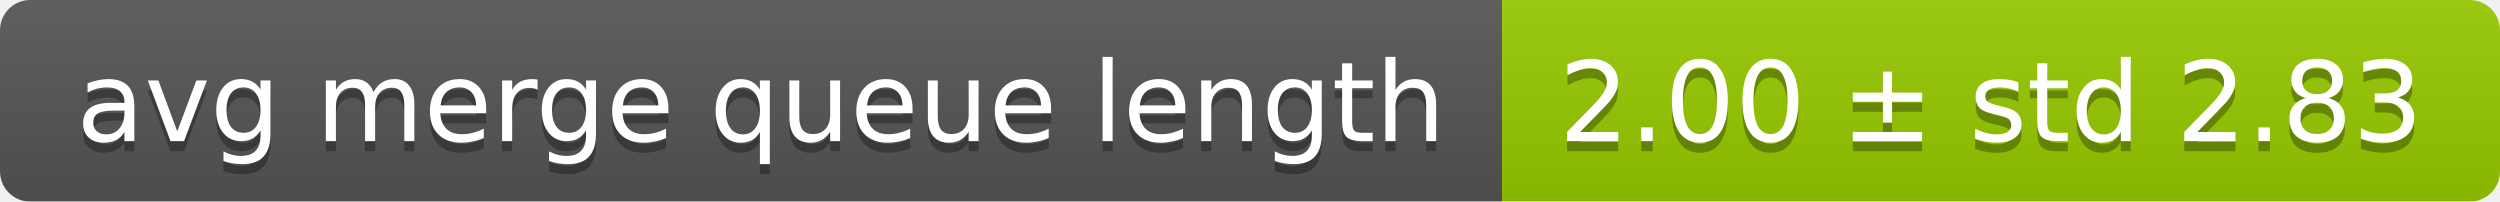
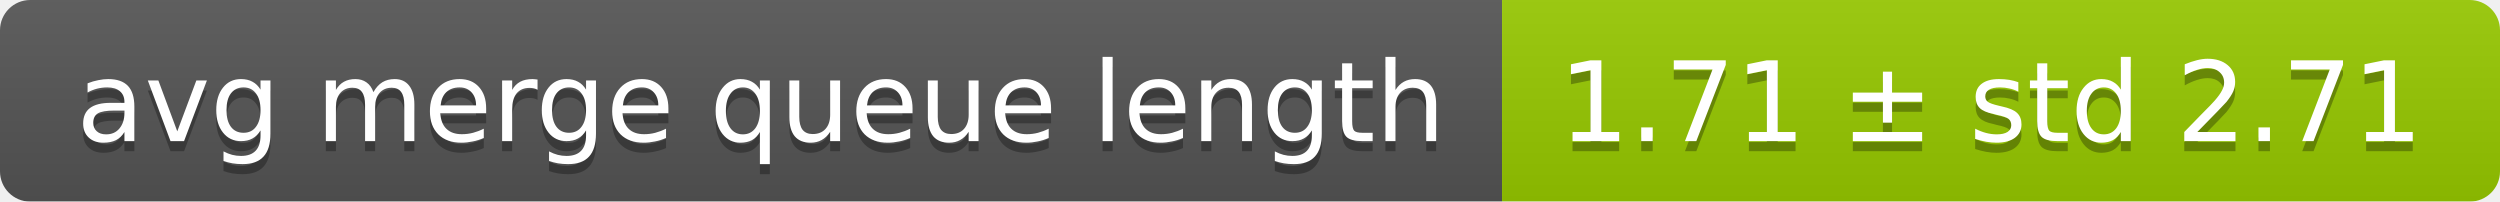
<svg xmlns="http://www.w3.org/2000/svg" width="248" height="20">
  <linearGradient id="smooth" x2="0" y2="100%">
    <stop offset="0" stop-color="#bbb" stop-opacity=".1" />
    <stop offset="1" stop-opacity=".1" />
  </linearGradient>
  <mask id="round">
    <rect width="248" height="20" rx="3" fill="#fff" />
  </mask>
  <g mask="url(#round)">
    <rect width="149" height="20" fill="#555" />
    <rect x="149" width="99" height="20" fill="#97ca00" />
    <rect width="248" height="20" fill="url(#smooth)" />
  </g>
  <g fill="#fff" text-anchor="middle" font-family="DejaVu Sans,Verdana,Geneva,sans-serif" font-size="11">
    <text x="75.5" y="15" fill="#010101" fill-opacity=".3">avg merge queue length</text>
    <text x="75.5" y="14">avg merge queue length</text>
-     <text x="197.5" y="15" fill="#010101" fill-opacity=".3">2.00 ± std 2.83</text>
-     <text x="197.5" y="14">2.00 ± std 2.83</text>
+     <text x="197.5" y="15" fill="#010101" fill-opacity=".3">1.71 ± std 2.71</text>
+     <text x="197.5" y="14">1.71 ± std 2.71</text>
  </g>
</svg>
